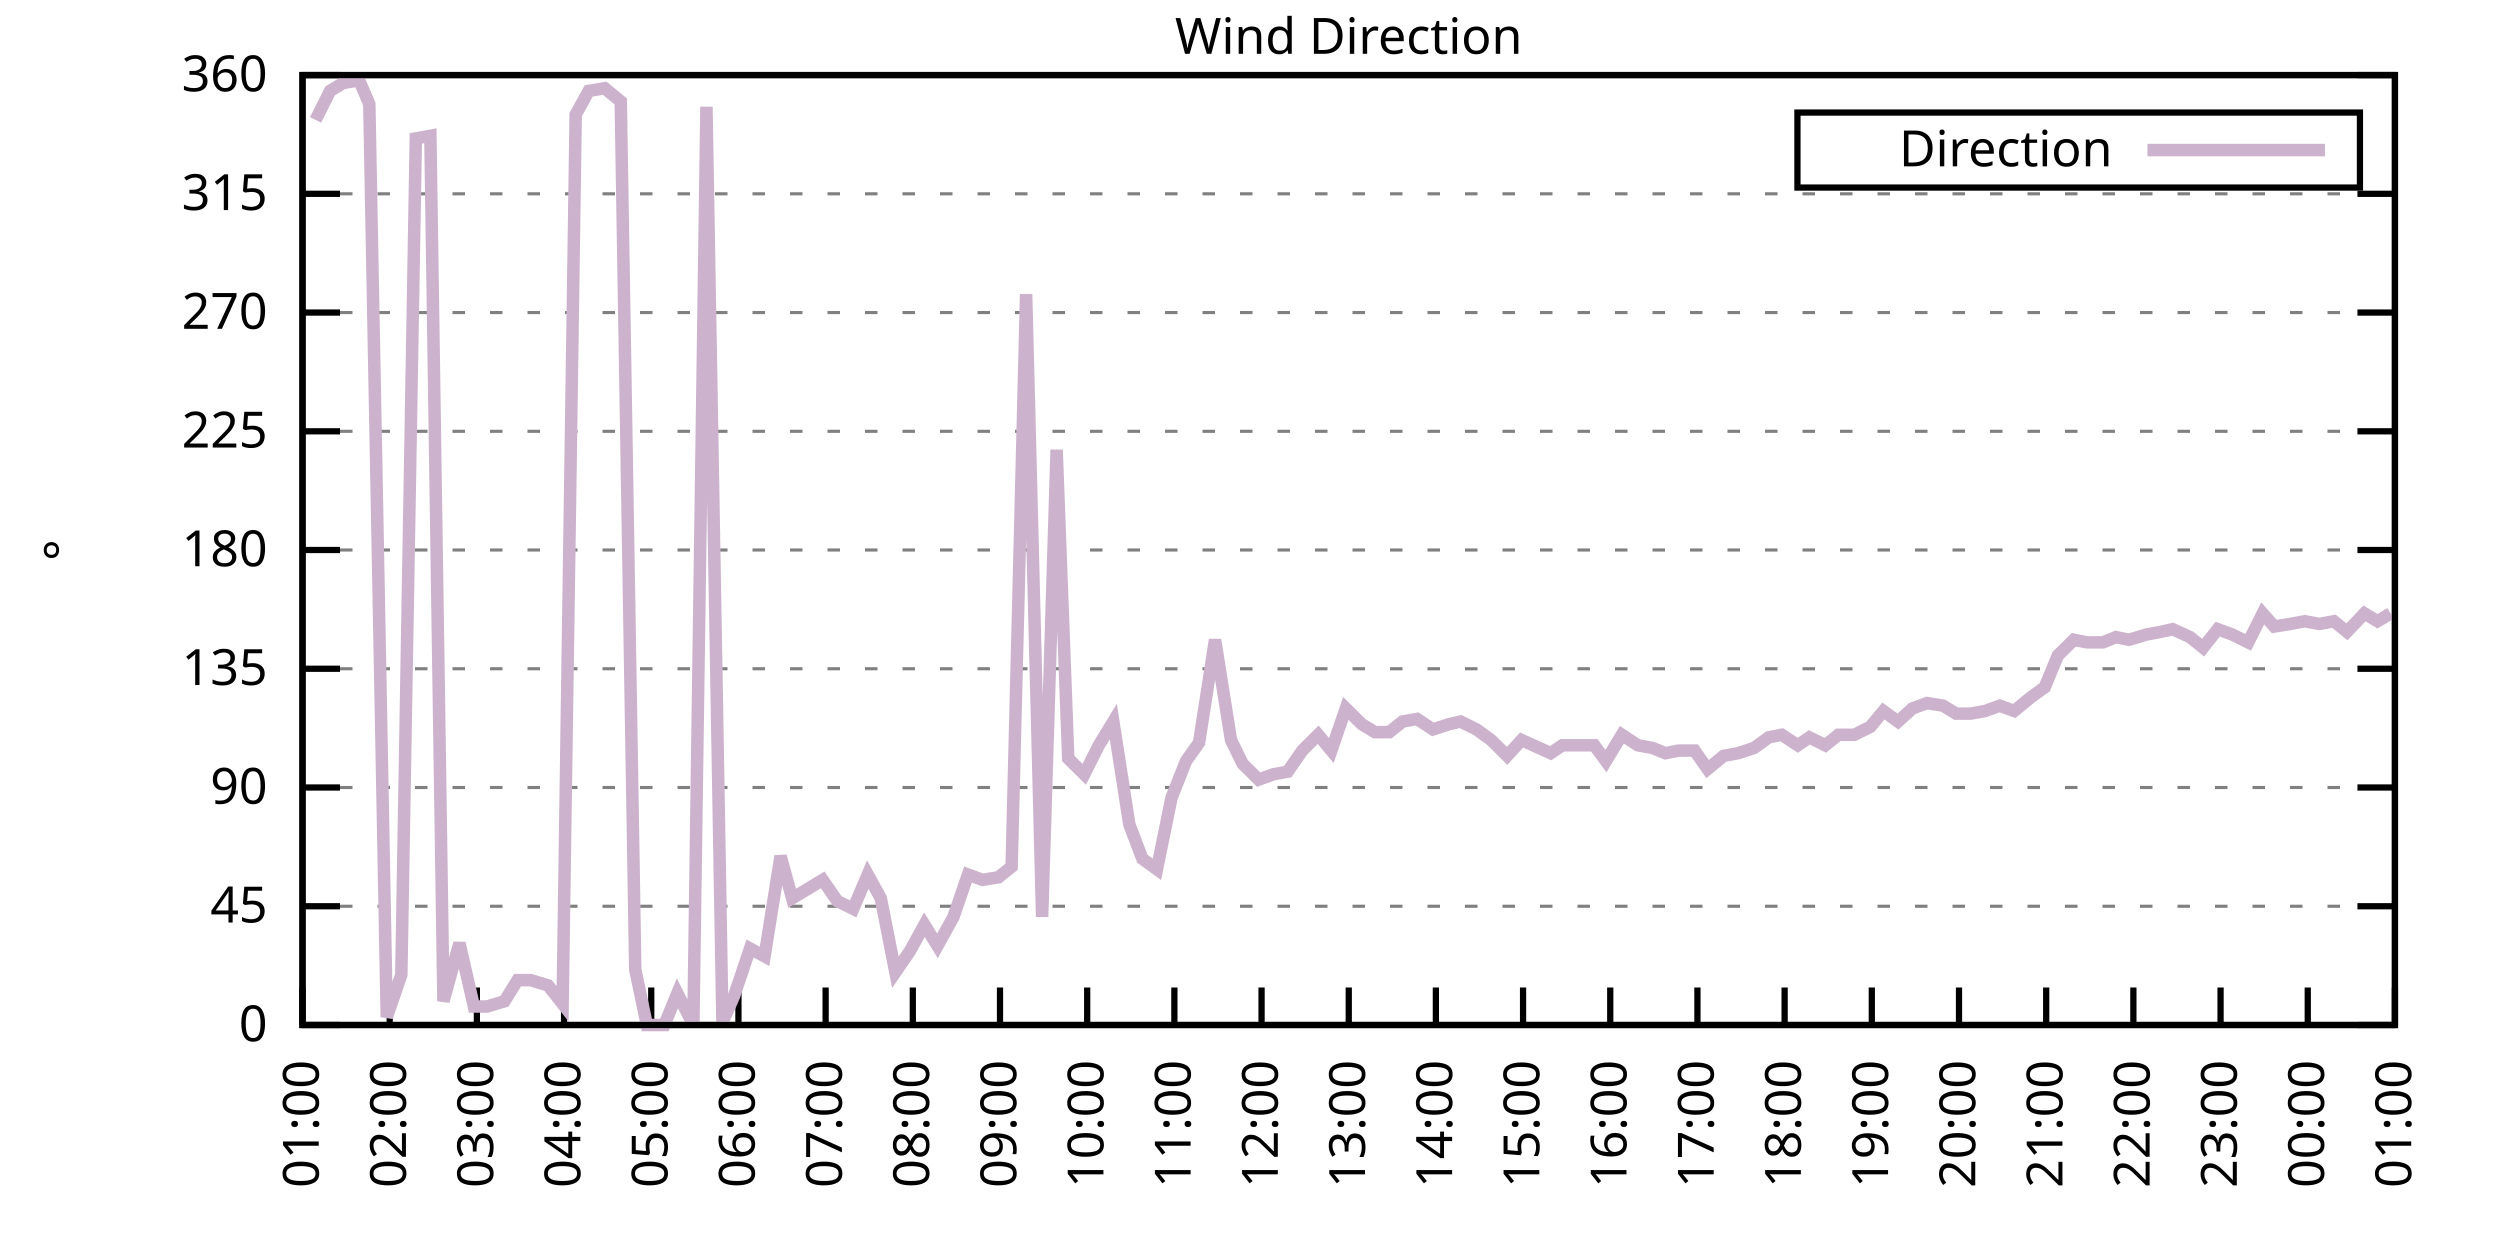
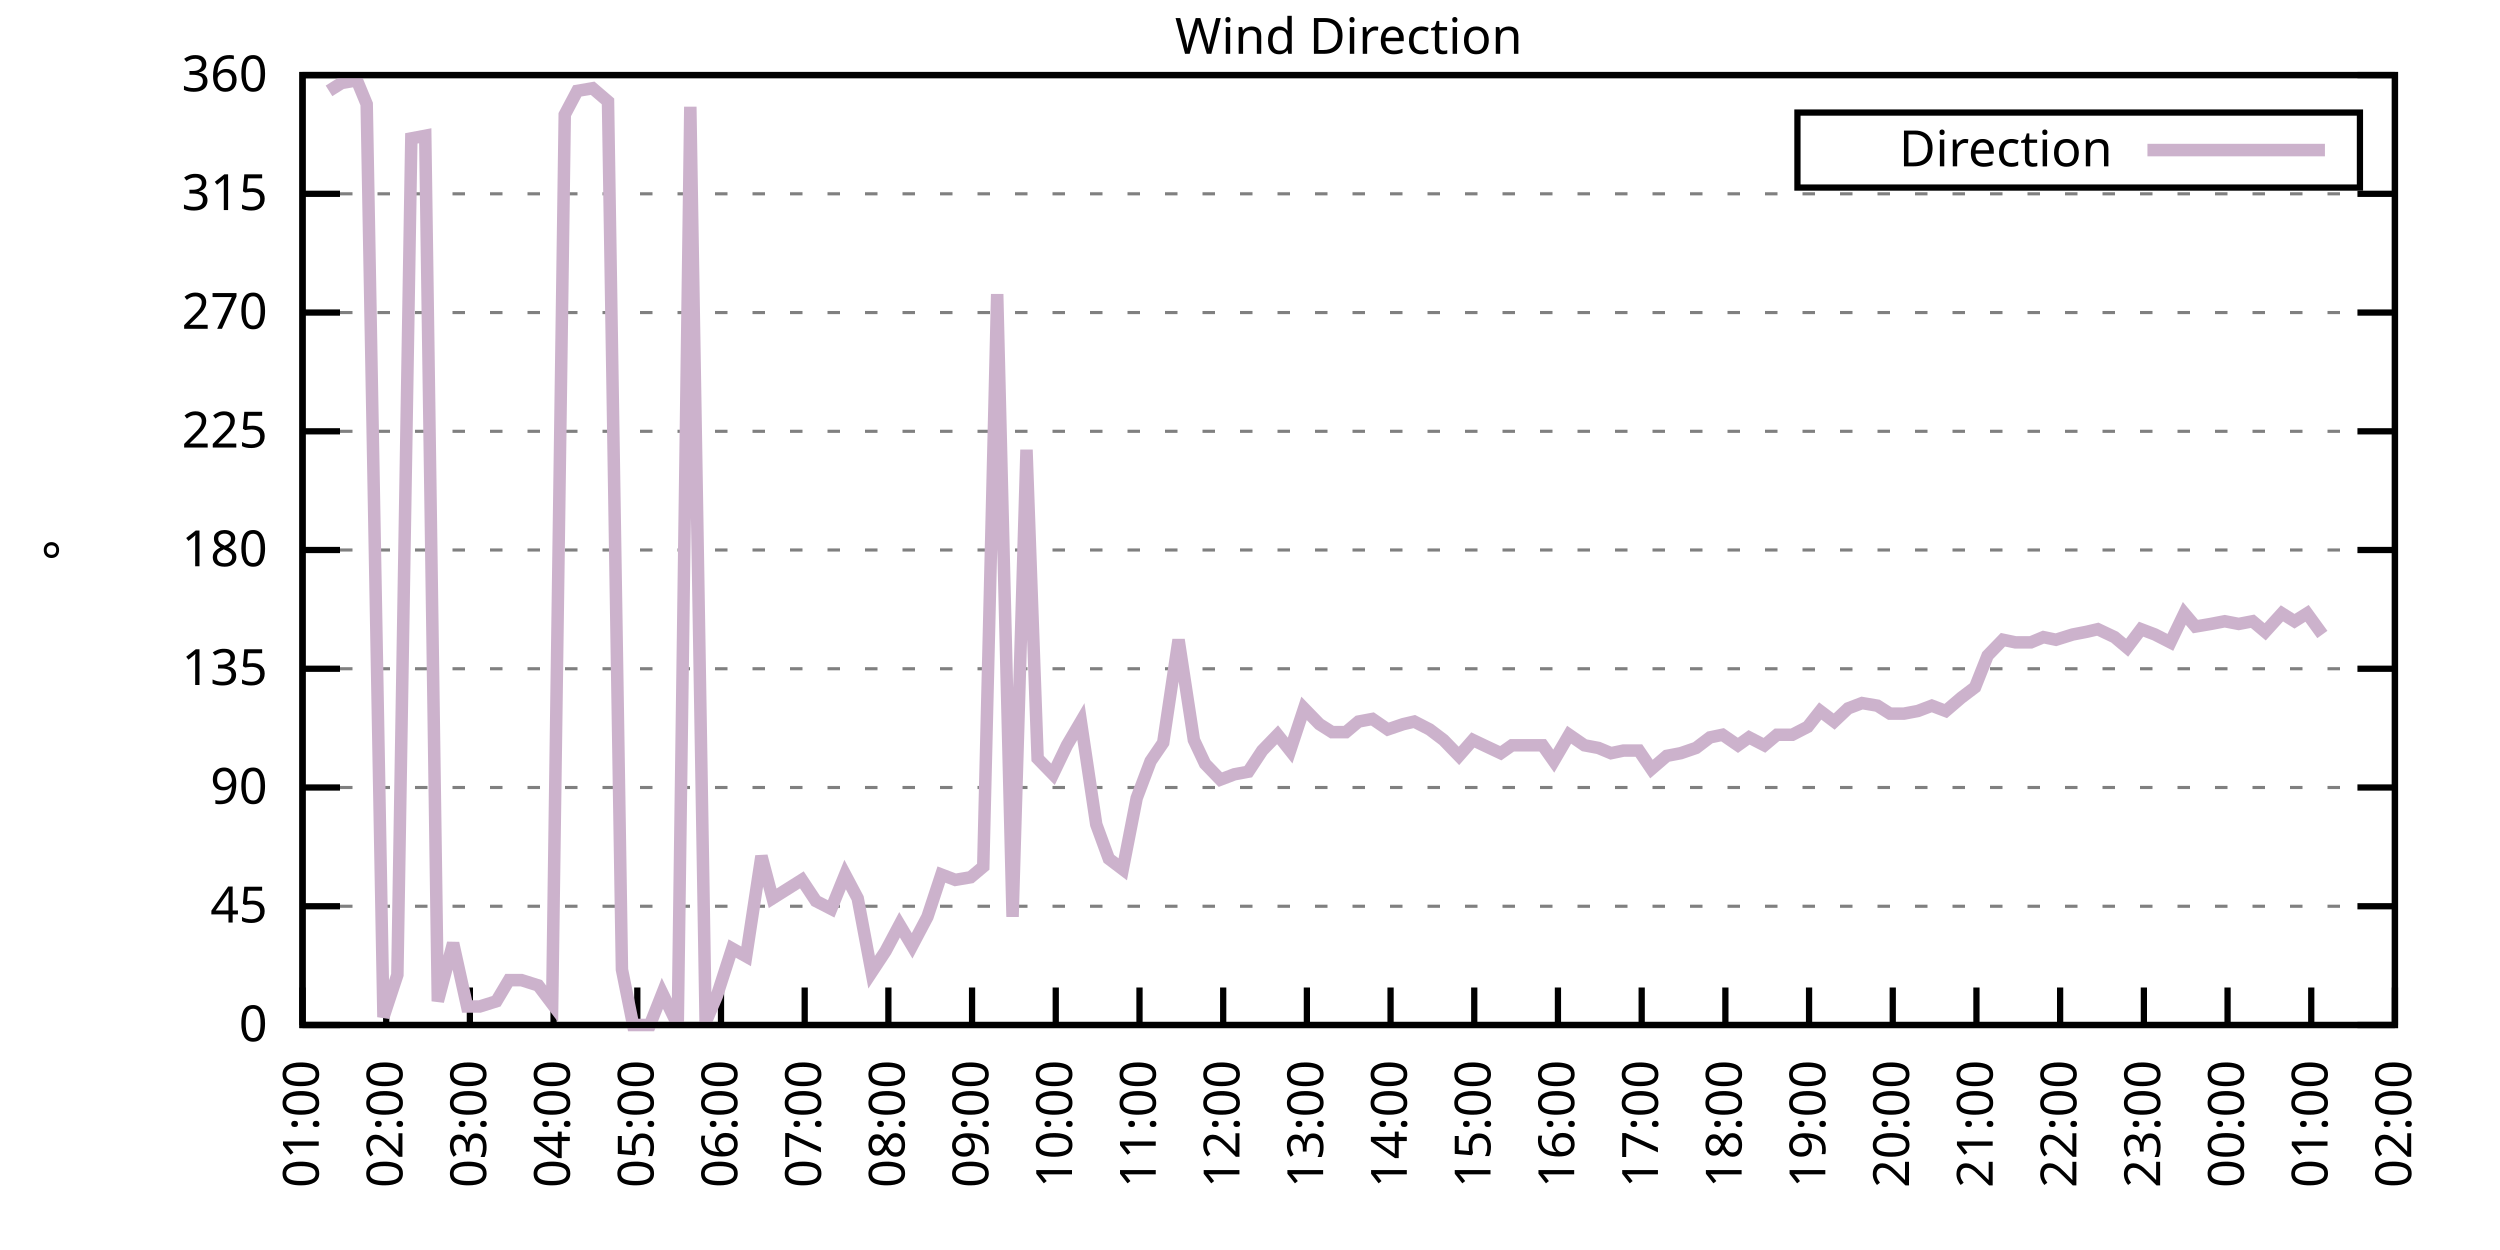
<svg xmlns="http://www.w3.org/2000/svg" xmlns:xlink="http://www.w3.org/1999/xlink" width="400" height="200" viewBox="0 0 400 200">
  <g id="gnuplot_canvas">
    <rect x="0" y="0" width="400" height="200" fill="none" />
    <defs>
      <circle id="gpDot" r="0.5" stroke-width="0.5" stroke="currentColor" />
      <path id="gpPt0" stroke-width="0.333" stroke="currentColor" d="M-1,0 h2 M0,-1 v2" />
      <path id="gpPt1" stroke-width="0.333" stroke="currentColor" d="M-1,-1 L1,1 M1,-1 L-1,1" />
      <path id="gpPt2" stroke-width="0.333" stroke="currentColor" d="M-1,0 L1,0 M0,-1 L0,1 M-1,-1 L1,1 M-1,1 L1,-1" />
      <rect id="gpPt3" stroke-width="0.333" stroke="currentColor" x="-1" y="-1" width="2" height="2" />
      <rect id="gpPt4" stroke-width="0.333" stroke="currentColor" fill="currentColor" x="-1" y="-1" width="2" height="2" />
      <circle id="gpPt5" stroke-width="0.333" stroke="currentColor" cx="0" cy="0" r="1" />
      <use xlink:href="#gpPt5" id="gpPt6" fill="currentColor" stroke="none" />
      <path id="gpPt7" stroke-width="0.333" stroke="currentColor" d="M0,-1.33 L-1.33,0.67 L1.33,0.67 z" />
      <use xlink:href="#gpPt7" id="gpPt8" fill="currentColor" stroke="none" />
      <use xlink:href="#gpPt7" id="gpPt9" stroke="currentColor" transform="rotate(180)" />
      <use xlink:href="#gpPt9" id="gpPt10" fill="currentColor" stroke="none" />
      <use xlink:href="#gpPt3" id="gpPt11" stroke="currentColor" transform="rotate(45)" />
      <use xlink:href="#gpPt11" id="gpPt12" fill="currentColor" stroke="none" />
      <path id="gpPt13" stroke-width="0.333" stroke="currentColor" d="M0,1.330 L1.265,0.411 L0.782,-1.067 L-0.782,-1.076 L-1.265,0.411 z" />
      <use xlink:href="#gpPt13" id="gpPt14" fill="currentColor" stroke="none" />
      <filter id="textbox" filterUnits="objectBoundingBox" x="0" y="0" height="1" width="1">
        <feFlood flood-color="white" flood-opacity="1" result="bgnd" />
        <feComposite in="SourceGraphic" in2="bgnd" operator="atop" />
      </filter>
      <filter id="greybox" filterUnits="objectBoundingBox" x="0" y="0" height="1" width="1">
        <feFlood flood-color="lightgrey" flood-opacity="1" result="grey" />
        <feComposite in="SourceGraphic" in2="grey" operator="atop" />
      </filter>
    </defs>
    <g fill="none" color="white" stroke="currentColor" stroke-width="1.00" stroke-linecap="butt" stroke-linejoin="miter">
</g>
    <g fill="none" color="black" stroke="currentColor" stroke-width="1.00" stroke-linecap="butt" stroke-linejoin="miter">
      <g stroke="none" shape-rendering="crispEdges">
        <polygon fill="rgb(255, 255, 255)" points="48.40,164.00 383.18,164.00 383.18,12.02 48.40,12.02 " />
      </g>
    </g>
    <g fill="none" color="black" stroke="currentColor" stroke-width="1.00" stroke-linecap="butt" stroke-linejoin="miter">
</g>
    <g fill="none" color="black" stroke="black" stroke-width="0.50" stroke-linecap="butt" stroke-linejoin="miter">
</g>
    <g fill="none" color="gray" stroke="currentColor" stroke-width="0.50" stroke-linecap="butt" stroke-linejoin="miter">
      <path stroke="gray" stroke-dasharray="2,4" class="gridline" d="M48.40,164.00 L383.19,164.00  " />
    </g>
    <g fill="none" color="gray" stroke="gray" stroke-width="1.00" stroke-linecap="butt" stroke-linejoin="miter">
</g>
    <g fill="none" color="black" stroke="currentColor" stroke-width="1.00" stroke-linecap="butt" stroke-linejoin="miter">
      <path stroke="black" d="M48.40,164.00 L54.40,164.00 M383.19,164.00 L377.19,164.00  " />
      <g transform="translate(42.80,166.60)" stroke="none" fill="black" font-family="Sans" font-size="8.00" text-anchor="end">
        <text>
          <tspan font-family="Sans"> 0</tspan>
        </text>
      </g>
    </g>
    <g fill="none" color="black" stroke="currentColor" stroke-width="1.00" stroke-linecap="butt" stroke-linejoin="miter">
</g>
    <g fill="none" color="black" stroke="black" stroke-width="0.50" stroke-linecap="butt" stroke-linejoin="miter">
</g>
    <g fill="none" color="gray" stroke="currentColor" stroke-width="0.50" stroke-linecap="butt" stroke-linejoin="miter">
      <path stroke="gray" stroke-dasharray="2,4" class="gridline" d="M48.40,145.00 L383.19,145.00  " />
    </g>
    <g fill="none" color="gray" stroke="gray" stroke-width="1.00" stroke-linecap="butt" stroke-linejoin="miter">
</g>
    <g fill="none" color="black" stroke="currentColor" stroke-width="1.00" stroke-linecap="butt" stroke-linejoin="miter">
      <path stroke="black" d="M48.40,145.00 L54.40,145.00 M383.19,145.00 L377.19,145.00  " />
      <g transform="translate(42.80,147.60)" stroke="none" fill="black" font-family="Sans" font-size="8.00" text-anchor="end">
        <text>
          <tspan font-family="Sans"> 45</tspan>
        </text>
      </g>
    </g>
    <g fill="none" color="black" stroke="currentColor" stroke-width="1.00" stroke-linecap="butt" stroke-linejoin="miter">
</g>
    <g fill="none" color="black" stroke="black" stroke-width="0.50" stroke-linecap="butt" stroke-linejoin="miter">
</g>
    <g fill="none" color="gray" stroke="currentColor" stroke-width="0.50" stroke-linecap="butt" stroke-linejoin="miter">
      <path stroke="gray" stroke-dasharray="2,4" class="gridline" d="M48.40,126.00 L383.19,126.00  " />
    </g>
    <g fill="none" color="gray" stroke="gray" stroke-width="1.00" stroke-linecap="butt" stroke-linejoin="miter">
</g>
    <g fill="none" color="black" stroke="currentColor" stroke-width="1.00" stroke-linecap="butt" stroke-linejoin="miter">
      <path stroke="black" d="M48.40,126.00 L54.40,126.00 M383.19,126.00 L377.19,126.00  " />
      <g transform="translate(42.80,128.60)" stroke="none" fill="black" font-family="Sans" font-size="8.00" text-anchor="end">
        <text>
          <tspan font-family="Sans"> 90</tspan>
        </text>
      </g>
    </g>
    <g fill="none" color="black" stroke="currentColor" stroke-width="1.00" stroke-linecap="butt" stroke-linejoin="miter">
</g>
    <g fill="none" color="black" stroke="black" stroke-width="0.50" stroke-linecap="butt" stroke-linejoin="miter">
</g>
    <g fill="none" color="gray" stroke="currentColor" stroke-width="0.50" stroke-linecap="butt" stroke-linejoin="miter">
      <path stroke="gray" stroke-dasharray="2,4" class="gridline" d="M48.40,107.00 L383.19,107.00  " />
    </g>
    <g fill="none" color="gray" stroke="gray" stroke-width="1.00" stroke-linecap="butt" stroke-linejoin="miter">
</g>
    <g fill="none" color="black" stroke="currentColor" stroke-width="1.00" stroke-linecap="butt" stroke-linejoin="miter">
      <path stroke="black" d="M48.40,107.00 L54.40,107.00 M383.19,107.00 L377.19,107.00  " />
      <g transform="translate(42.80,109.60)" stroke="none" fill="black" font-family="Sans" font-size="8.00" text-anchor="end">
        <text>
          <tspan font-family="Sans"> 135</tspan>
        </text>
      </g>
    </g>
    <g fill="none" color="black" stroke="currentColor" stroke-width="1.00" stroke-linecap="butt" stroke-linejoin="miter">
</g>
    <g fill="none" color="black" stroke="black" stroke-width="0.50" stroke-linecap="butt" stroke-linejoin="miter">
</g>
    <g fill="none" color="gray" stroke="currentColor" stroke-width="0.50" stroke-linecap="butt" stroke-linejoin="miter">
      <path stroke="gray" stroke-dasharray="2,4" class="gridline" d="M48.40,88.00 L383.19,88.00  " />
    </g>
    <g fill="none" color="gray" stroke="gray" stroke-width="1.00" stroke-linecap="butt" stroke-linejoin="miter">
</g>
    <g fill="none" color="black" stroke="currentColor" stroke-width="1.00" stroke-linecap="butt" stroke-linejoin="miter">
      <path stroke="black" d="M48.40,88.00 L54.40,88.00 M383.19,88.00 L377.19,88.00  " />
      <g transform="translate(42.80,90.60)" stroke="none" fill="black" font-family="Sans" font-size="8.00" text-anchor="end">
        <text>
          <tspan font-family="Sans"> 180</tspan>
        </text>
      </g>
    </g>
    <g fill="none" color="black" stroke="currentColor" stroke-width="1.00" stroke-linecap="butt" stroke-linejoin="miter">
</g>
    <g fill="none" color="black" stroke="black" stroke-width="0.50" stroke-linecap="butt" stroke-linejoin="miter">
</g>
    <g fill="none" color="gray" stroke="currentColor" stroke-width="0.50" stroke-linecap="butt" stroke-linejoin="miter">
      <path stroke="gray" stroke-dasharray="2,4" class="gridline" d="M48.40,69.01 L383.19,69.01  " />
    </g>
    <g fill="none" color="gray" stroke="gray" stroke-width="1.00" stroke-linecap="butt" stroke-linejoin="miter">
</g>
    <g fill="none" color="black" stroke="currentColor" stroke-width="1.00" stroke-linecap="butt" stroke-linejoin="miter">
      <path stroke="black" d="M48.40,69.01 L54.40,69.01 M383.19,69.01 L377.19,69.01  " />
      <g transform="translate(42.80,71.61)" stroke="none" fill="black" font-family="Sans" font-size="8.00" text-anchor="end">
        <text>
          <tspan font-family="Sans"> 225</tspan>
        </text>
      </g>
    </g>
    <g fill="none" color="black" stroke="currentColor" stroke-width="1.00" stroke-linecap="butt" stroke-linejoin="miter">
</g>
    <g fill="none" color="black" stroke="black" stroke-width="0.50" stroke-linecap="butt" stroke-linejoin="miter">
</g>
    <g fill="none" color="gray" stroke="currentColor" stroke-width="0.50" stroke-linecap="butt" stroke-linejoin="miter">
      <path stroke="gray" stroke-dasharray="2,4" class="gridline" d="M48.40,50.01 L383.19,50.01  " />
    </g>
    <g fill="none" color="gray" stroke="gray" stroke-width="1.00" stroke-linecap="butt" stroke-linejoin="miter">
</g>
    <g fill="none" color="black" stroke="currentColor" stroke-width="1.00" stroke-linecap="butt" stroke-linejoin="miter">
      <path stroke="black" d="M48.40,50.01 L54.40,50.01 M383.19,50.01 L377.19,50.01  " />
      <g transform="translate(42.80,52.61)" stroke="none" fill="black" font-family="Sans" font-size="8.00" text-anchor="end">
        <text>
          <tspan font-family="Sans"> 270</tspan>
        </text>
      </g>
    </g>
    <g fill="none" color="black" stroke="currentColor" stroke-width="1.00" stroke-linecap="butt" stroke-linejoin="miter">
</g>
    <g fill="none" color="black" stroke="black" stroke-width="0.50" stroke-linecap="butt" stroke-linejoin="miter">
</g>
    <g fill="none" color="gray" stroke="currentColor" stroke-width="0.50" stroke-linecap="butt" stroke-linejoin="miter">
      <path stroke="gray" stroke-dasharray="2,4" class="gridline" d="M48.40,31.01 L383.19,31.01  " />
    </g>
    <g fill="none" color="gray" stroke="gray" stroke-width="1.00" stroke-linecap="butt" stroke-linejoin="miter">
</g>
    <g fill="none" color="black" stroke="currentColor" stroke-width="1.00" stroke-linecap="butt" stroke-linejoin="miter">
      <path stroke="black" d="M48.40,31.01 L54.40,31.01 M383.19,31.01 L377.19,31.01  " />
      <g transform="translate(42.80,33.61)" stroke="none" fill="black" font-family="Sans" font-size="8.00" text-anchor="end">
        <text>
          <tspan font-family="Sans"> 315</tspan>
        </text>
      </g>
    </g>
    <g fill="none" color="black" stroke="currentColor" stroke-width="1.00" stroke-linecap="butt" stroke-linejoin="miter">
</g>
    <g fill="none" color="black" stroke="black" stroke-width="0.50" stroke-linecap="butt" stroke-linejoin="miter">
</g>
    <g fill="none" color="gray" stroke="currentColor" stroke-width="0.50" stroke-linecap="butt" stroke-linejoin="miter">
      <path stroke="gray" stroke-dasharray="2,4" class="gridline" d="M48.40,12.01 L383.19,12.01  " />
    </g>
    <g fill="none" color="gray" stroke="gray" stroke-width="1.00" stroke-linecap="butt" stroke-linejoin="miter">
</g>
    <g fill="none" color="black" stroke="currentColor" stroke-width="1.00" stroke-linecap="butt" stroke-linejoin="miter">
      <path stroke="black" d="M48.40,12.01 L54.40,12.01 M383.19,12.01 L377.19,12.01  " />
      <g transform="translate(42.80,14.61)" stroke="none" fill="black" font-family="Sans" font-size="8.00" text-anchor="end">
        <text>
          <tspan font-family="Sans"> 360</tspan>
        </text>
      </g>
    </g>
    <g fill="none" color="black" stroke="currentColor" stroke-width="1.00" stroke-linecap="butt" stroke-linejoin="miter">
      <path stroke="black" d="M48.40,164.00 L48.40,158.00  " />
      <g transform="translate(51.00,169.60) rotate(270.00)" stroke="none" fill="black" font-family="Sans" font-size="8.00" text-anchor="end">
        <text>
          <tspan font-family="Sans">01:00</tspan>
        </text>
      </g>
    </g>
    <g fill="none" color="black" stroke="currentColor" stroke-width="1.00" stroke-linecap="butt" stroke-linejoin="miter">
-       <path stroke="black" d="M62.35,164.00 L62.35,158.00  " />
-       <g transform="translate(64.95,169.60) rotate(270.00)" stroke="none" fill="black" font-family="Sans" font-size="8.00" text-anchor="end">
+       <path stroke="black" d="M61.79,164.00 L61.79,158.00  " />
+       <g transform="translate(64.39,169.60) rotate(270.00)" stroke="none" fill="black" font-family="Sans" font-size="8.00" text-anchor="end">
        <text>
          <tspan font-family="Sans">02:00</tspan>
        </text>
      </g>
    </g>
    <g fill="none" color="black" stroke="currentColor" stroke-width="1.00" stroke-linecap="butt" stroke-linejoin="miter">
-       <path stroke="black" d="M76.30,164.00 L76.30,158.00  " />
-       <g transform="translate(78.90,169.60) rotate(270.00)" stroke="none" fill="black" font-family="Sans" font-size="8.00" text-anchor="end">
+       <path stroke="black" d="M75.18,164.00 L75.18,158.00  " />
+       <g transform="translate(77.78,169.60) rotate(270.00)" stroke="none" fill="black" font-family="Sans" font-size="8.00" text-anchor="end">
        <text>
          <tspan font-family="Sans">03:00</tspan>
        </text>
      </g>
    </g>
    <g fill="none" color="black" stroke="currentColor" stroke-width="1.00" stroke-linecap="butt" stroke-linejoin="miter">
-       <path stroke="black" d="M90.25,164.00 L90.25,158.00  " />
-       <g transform="translate(92.85,169.60) rotate(270.00)" stroke="none" fill="black" font-family="Sans" font-size="8.00" text-anchor="end">
+       <path stroke="black" d="M88.57,164.00 L88.57,158.00  " />
+       <g transform="translate(91.17,169.60) rotate(270.00)" stroke="none" fill="black" font-family="Sans" font-size="8.00" text-anchor="end">
        <text>
          <tspan font-family="Sans">04:00</tspan>
        </text>
      </g>
    </g>
    <g fill="none" color="black" stroke="currentColor" stroke-width="1.00" stroke-linecap="butt" stroke-linejoin="miter">
-       <path stroke="black" d="M104.20,164.00 L104.20,158.00  " />
-       <g transform="translate(106.80,169.60) rotate(270.00)" stroke="none" fill="black" font-family="Sans" font-size="8.00" text-anchor="end">
+       <path stroke="black" d="M101.97,164.00 L101.97,158.00  " />
+       <g transform="translate(104.57,169.60) rotate(270.00)" stroke="none" fill="black" font-family="Sans" font-size="8.00" text-anchor="end">
        <text>
          <tspan font-family="Sans">05:00</tspan>
        </text>
      </g>
    </g>
    <g fill="none" color="black" stroke="currentColor" stroke-width="1.00" stroke-linecap="butt" stroke-linejoin="miter">
-       <path stroke="black" d="M118.15,164.00 L118.15,158.00  " />
-       <g transform="translate(120.75,169.60) rotate(270.00)" stroke="none" fill="black" font-family="Sans" font-size="8.00" text-anchor="end">
+       <path stroke="black" d="M115.36,164.00 L115.36,158.00  " />
+       <g transform="translate(117.96,169.60) rotate(270.00)" stroke="none" fill="black" font-family="Sans" font-size="8.00" text-anchor="end">
        <text>
          <tspan font-family="Sans">06:00</tspan>
        </text>
      </g>
    </g>
    <g fill="none" color="black" stroke="currentColor" stroke-width="1.00" stroke-linecap="butt" stroke-linejoin="miter">
-       <path stroke="black" d="M132.10,164.00 L132.10,158.00  " />
-       <g transform="translate(134.70,169.60) rotate(270.00)" stroke="none" fill="black" font-family="Sans" font-size="8.00" text-anchor="end">
+       <path stroke="black" d="M128.75,164.00 L128.75,158.00  " />
+       <g transform="translate(131.35,169.60) rotate(270.00)" stroke="none" fill="black" font-family="Sans" font-size="8.00" text-anchor="end">
        <text>
          <tspan font-family="Sans">07:00</tspan>
        </text>
      </g>
    </g>
    <g fill="none" color="black" stroke="currentColor" stroke-width="1.00" stroke-linecap="butt" stroke-linejoin="miter">
-       <path stroke="black" d="M146.05,164.00 L146.05,158.00  " />
-       <g transform="translate(148.65,169.60) rotate(270.00)" stroke="none" fill="black" font-family="Sans" font-size="8.00" text-anchor="end">
+       <path stroke="black" d="M142.14,164.00 L142.14,158.00  " />
+       <g transform="translate(144.74,169.60) rotate(270.00)" stroke="none" fill="black" font-family="Sans" font-size="8.00" text-anchor="end">
        <text>
          <tspan font-family="Sans">08:00</tspan>
        </text>
      </g>
    </g>
    <g fill="none" color="black" stroke="currentColor" stroke-width="1.00" stroke-linecap="butt" stroke-linejoin="miter">
-       <path stroke="black" d="M160.00,164.00 L160.00,158.00  " />
-       <g transform="translate(162.60,169.60) rotate(270.00)" stroke="none" fill="black" font-family="Sans" font-size="8.00" text-anchor="end">
+       <path stroke="black" d="M155.53,164.00 L155.53,158.00  " />
+       <g transform="translate(158.13,169.60) rotate(270.00)" stroke="none" fill="black" font-family="Sans" font-size="8.00" text-anchor="end">
        <text>
          <tspan font-family="Sans">09:00</tspan>
        </text>
      </g>
    </g>
    <g fill="none" color="black" stroke="currentColor" stroke-width="1.00" stroke-linecap="butt" stroke-linejoin="miter">
-       <path stroke="black" d="M173.95,164.00 L173.95,158.00  " />
-       <g transform="translate(176.55,169.60) rotate(270.00)" stroke="none" fill="black" font-family="Sans" font-size="8.00" text-anchor="end">
+       <path stroke="black" d="M168.92,164.00 L168.92,158.00  " />
+       <g transform="translate(171.52,169.60) rotate(270.00)" stroke="none" fill="black" font-family="Sans" font-size="8.00" text-anchor="end">
        <text>
          <tspan font-family="Sans">10:00</tspan>
        </text>
      </g>
    </g>
    <g fill="none" color="black" stroke="currentColor" stroke-width="1.00" stroke-linecap="butt" stroke-linejoin="miter">
-       <path stroke="black" d="M187.90,164.00 L187.90,158.00  " />
-       <g transform="translate(190.50,169.60) rotate(270.00)" stroke="none" fill="black" font-family="Sans" font-size="8.00" text-anchor="end">
+       <path stroke="black" d="M182.32,164.00 L182.32,158.00  " />
+       <g transform="translate(184.92,169.60) rotate(270.00)" stroke="none" fill="black" font-family="Sans" font-size="8.00" text-anchor="end">
        <text>
          <tspan font-family="Sans">11:00</tspan>
        </text>
      </g>
    </g>
    <g fill="none" color="black" stroke="currentColor" stroke-width="1.00" stroke-linecap="butt" stroke-linejoin="miter">
-       <path stroke="black" d="M201.85,164.00 L201.85,158.00  " />
-       <g transform="translate(204.45,169.60) rotate(270.00)" stroke="none" fill="black" font-family="Sans" font-size="8.00" text-anchor="end">
+       <path stroke="black" d="M195.71,164.00 L195.71,158.00  " />
+       <g transform="translate(198.31,169.60) rotate(270.00)" stroke="none" fill="black" font-family="Sans" font-size="8.00" text-anchor="end">
        <text>
          <tspan font-family="Sans">12:00</tspan>
        </text>
      </g>
    </g>
    <g fill="none" color="black" stroke="currentColor" stroke-width="1.00" stroke-linecap="butt" stroke-linejoin="miter">
-       <path stroke="black" d="M215.80,164.00 L215.80,158.00  " />
-       <g transform="translate(218.40,169.60) rotate(270.00)" stroke="none" fill="black" font-family="Sans" font-size="8.00" text-anchor="end">
+       <path stroke="black" d="M209.10,164.00 L209.10,158.00  " />
+       <g transform="translate(211.70,169.60) rotate(270.00)" stroke="none" fill="black" font-family="Sans" font-size="8.00" text-anchor="end">
        <text>
          <tspan font-family="Sans">13:00</tspan>
        </text>
      </g>
    </g>
    <g fill="none" color="black" stroke="currentColor" stroke-width="1.00" stroke-linecap="butt" stroke-linejoin="miter">
-       <path stroke="black" d="M229.74,164.00 L229.74,158.00  " />
-       <g transform="translate(232.34,169.60) rotate(270.00)" stroke="none" fill="black" font-family="Sans" font-size="8.00" text-anchor="end">
+       <path stroke="black" d="M222.49,164.00 L222.49,158.00  " />
+       <g transform="translate(225.09,169.60) rotate(270.00)" stroke="none" fill="black" font-family="Sans" font-size="8.00" text-anchor="end">
        <text>
          <tspan font-family="Sans">14:00</tspan>
        </text>
      </g>
    </g>
    <g fill="none" color="black" stroke="currentColor" stroke-width="1.00" stroke-linecap="butt" stroke-linejoin="miter">
-       <path stroke="black" d="M243.69,164.00 L243.69,158.00  " />
-       <g transform="translate(246.29,169.60) rotate(270.00)" stroke="none" fill="black" font-family="Sans" font-size="8.00" text-anchor="end">
+       <path stroke="black" d="M235.88,164.00 L235.88,158.00  " />
+       <g transform="translate(238.48,169.60) rotate(270.00)" stroke="none" fill="black" font-family="Sans" font-size="8.00" text-anchor="end">
        <text>
          <tspan font-family="Sans">15:00</tspan>
        </text>
      </g>
    </g>
    <g fill="none" color="black" stroke="currentColor" stroke-width="1.00" stroke-linecap="butt" stroke-linejoin="miter">
-       <path stroke="black" d="M257.64,164.00 L257.64,158.00  " />
-       <g transform="translate(260.24,169.60) rotate(270.00)" stroke="none" fill="black" font-family="Sans" font-size="8.00" text-anchor="end">
+       <path stroke="black" d="M249.27,164.00 L249.27,158.00  " />
+       <g transform="translate(251.87,169.60) rotate(270.00)" stroke="none" fill="black" font-family="Sans" font-size="8.00" text-anchor="end">
        <text>
          <tspan font-family="Sans">16:00</tspan>
        </text>
      </g>
    </g>
    <g fill="none" color="black" stroke="currentColor" stroke-width="1.00" stroke-linecap="butt" stroke-linejoin="miter">
-       <path stroke="black" d="M271.59,164.00 L271.59,158.00  " />
-       <g transform="translate(274.19,169.60) rotate(270.00)" stroke="none" fill="black" font-family="Sans" font-size="8.00" text-anchor="end">
+       <path stroke="black" d="M262.67,164.00 L262.67,158.00  " />
+       <g transform="translate(265.27,169.60) rotate(270.00)" stroke="none" fill="black" font-family="Sans" font-size="8.00" text-anchor="end">
        <text>
          <tspan font-family="Sans">17:00</tspan>
        </text>
      </g>
    </g>
    <g fill="none" color="black" stroke="currentColor" stroke-width="1.00" stroke-linecap="butt" stroke-linejoin="miter">
-       <path stroke="black" d="M285.54,164.00 L285.54,158.00  " />
-       <g transform="translate(288.14,169.60) rotate(270.00)" stroke="none" fill="black" font-family="Sans" font-size="8.00" text-anchor="end">
+       <path stroke="black" d="M276.06,164.00 L276.06,158.00  " />
+       <g transform="translate(278.66,169.60) rotate(270.00)" stroke="none" fill="black" font-family="Sans" font-size="8.00" text-anchor="end">
        <text>
          <tspan font-family="Sans">18:00</tspan>
        </text>
      </g>
    </g>
    <g fill="none" color="black" stroke="currentColor" stroke-width="1.00" stroke-linecap="butt" stroke-linejoin="miter">
-       <path stroke="black" d="M299.49,164.00 L299.49,158.00  " />
-       <g transform="translate(302.09,169.60) rotate(270.00)" stroke="none" fill="black" font-family="Sans" font-size="8.00" text-anchor="end">
+       <path stroke="black" d="M289.45,164.00 L289.45,158.00  " />
+       <g transform="translate(292.05,169.60) rotate(270.00)" stroke="none" fill="black" font-family="Sans" font-size="8.00" text-anchor="end">
        <text>
          <tspan font-family="Sans">19:00</tspan>
        </text>
      </g>
    </g>
    <g fill="none" color="black" stroke="currentColor" stroke-width="1.00" stroke-linecap="butt" stroke-linejoin="miter">
-       <path stroke="black" d="M313.44,164.00 L313.44,158.00  " />
-       <g transform="translate(316.04,169.60) rotate(270.00)" stroke="none" fill="black" font-family="Sans" font-size="8.00" text-anchor="end">
+       <path stroke="black" d="M302.84,164.00 L302.84,158.00  " />
+       <g transform="translate(305.44,169.60) rotate(270.00)" stroke="none" fill="black" font-family="Sans" font-size="8.00" text-anchor="end">
        <text>
          <tspan font-family="Sans">20:00</tspan>
        </text>
      </g>
    </g>
    <g fill="none" color="black" stroke="currentColor" stroke-width="1.00" stroke-linecap="butt" stroke-linejoin="miter">
-       <path stroke="black" d="M327.39,164.00 L327.39,158.00  " />
-       <g transform="translate(329.99,169.60) rotate(270.00)" stroke="none" fill="black" font-family="Sans" font-size="8.00" text-anchor="end">
+       <path stroke="black" d="M316.23,164.00 L316.23,158.00  " />
+       <g transform="translate(318.83,169.60) rotate(270.00)" stroke="none" fill="black" font-family="Sans" font-size="8.00" text-anchor="end">
        <text>
          <tspan font-family="Sans">21:00</tspan>
        </text>
      </g>
    </g>
    <g fill="none" color="black" stroke="currentColor" stroke-width="1.00" stroke-linecap="butt" stroke-linejoin="miter">
-       <path stroke="black" d="M341.34,164.00 L341.34,158.00  " />
-       <g transform="translate(343.94,169.60) rotate(270.00)" stroke="none" fill="black" font-family="Sans" font-size="8.00" text-anchor="end">
+       <path stroke="black" d="M329.62,164.00 L329.62,158.00  " />
+       <g transform="translate(332.22,169.60) rotate(270.00)" stroke="none" fill="black" font-family="Sans" font-size="8.00" text-anchor="end">
        <text>
          <tspan font-family="Sans">22:00</tspan>
        </text>
      </g>
    </g>
    <g fill="none" color="black" stroke="currentColor" stroke-width="1.00" stroke-linecap="butt" stroke-linejoin="miter">
-       <path stroke="black" d="M355.29,164.00 L355.29,158.00  " />
-       <g transform="translate(357.89,169.60) rotate(270.00)" stroke="none" fill="black" font-family="Sans" font-size="8.00" text-anchor="end">
+       <path stroke="black" d="M343.02,164.00 L343.02,158.00  " />
+       <g transform="translate(345.62,169.60) rotate(270.00)" stroke="none" fill="black" font-family="Sans" font-size="8.00" text-anchor="end">
        <text>
          <tspan font-family="Sans">23:00</tspan>
        </text>
      </g>
    </g>
    <g fill="none" color="black" stroke="currentColor" stroke-width="1.00" stroke-linecap="butt" stroke-linejoin="miter">
-       <path stroke="black" d="M369.24,164.00 L369.24,158.00  " />
-       <g transform="translate(371.84,169.60) rotate(270.00)" stroke="none" fill="black" font-family="Sans" font-size="8.00" text-anchor="end">
+       <path stroke="black" d="M356.41,164.00 L356.41,158.00  " />
+       <g transform="translate(359.01,169.60) rotate(270.00)" stroke="none" fill="black" font-family="Sans" font-size="8.00" text-anchor="end">
        <text>
          <tspan font-family="Sans">00:00</tspan>
+         </text>
+       </g>
+     </g>
+     <g fill="none" color="black" stroke="currentColor" stroke-width="1.00" stroke-linecap="butt" stroke-linejoin="miter">
+       <path stroke="black" d="M369.80,164.00 L369.80,158.00  " />
+       <g transform="translate(372.40,169.60) rotate(270.00)" stroke="none" fill="black" font-family="Sans" font-size="8.00" text-anchor="end">
+         <text>
+           <tspan font-family="Sans">01:00</tspan>
        </text>
      </g>
    </g>
    <g fill="none" color="black" stroke="currentColor" stroke-width="1.00" stroke-linecap="butt" stroke-linejoin="miter">
      <path stroke="black" d="M383.19,164.00 L383.19,158.00  " />
      <g transform="translate(385.79,169.60) rotate(270.00)" stroke="none" fill="black" font-family="Sans" font-size="8.00" text-anchor="end">
        <text>
-           <tspan font-family="Sans">01:00</tspan>
+           <tspan font-family="Sans">02:00</tspan>
        </text>
      </g>
    </g>
    <g fill="none" color="black" stroke="currentColor" stroke-width="1.00" stroke-linecap="butt" stroke-linejoin="miter">
</g>
    <g fill="none" color="black" stroke="currentColor" stroke-width="1.00" stroke-linecap="butt" stroke-linejoin="miter">
      <path stroke="black" d="M48.40,12.01 L48.40,164.00 L383.19,164.00 L383.19,12.01 L48.40,12.01 Z  " />
    </g>
    <g fill="none" color="black" stroke="currentColor" stroke-width="1.00" stroke-linecap="butt" stroke-linejoin="miter">
</g>
    <g fill="none" color="black" stroke="currentColor" stroke-width="1.00" stroke-linecap="butt" stroke-linejoin="miter">
      <path stroke="black" d="M287.59,30.01 L287.59,18.01 L377.59,18.01 L377.59,30.01 L287.59,30.01 Z  " />
    </g>
    <g id="Wind_direction_plot_1">
      <g fill="none" color="white" stroke="black" stroke-width="2.00" stroke-linecap="butt" stroke-linejoin="miter">
</g>
      <g fill="none" color="black" stroke="currentColor" stroke-width="2.00" stroke-linecap="butt" stroke-linejoin="miter">
        <g transform="translate(337.99,26.61)" stroke="none" fill="black" font-family="Sans" font-size="8.00" text-anchor="end">
          <text>
            <tspan font-family="Sans">Direction</tspan>
          </text>
        </g>
      </g>
      <g fill="none" color="black" stroke="currentColor" stroke-width="2.00" stroke-linecap="butt" stroke-linejoin="miter">
-         <path stroke="rgb(204, 178, 204)" d="M343.59,24.01 L371.99,24.01 M50.49,19.19 L52.82,14.54 L54.91,13.28 L57.47,12.85 L59.09,16.65 L61.88,162.73   L64.21,155.98 L66.53,22.14 L68.86,21.72 L70.95,160.20 L73.51,150.91 L75.83,161.04 L77.93,161.04 L80.72,160.20   L82.81,156.82 L84.90,156.82 L87.69,157.67 L90.02,160.62 L92.11,18.34 L94.20,14.54 L96.76,14.12 L99.32,16.23   L101.64,155.13 L103.50,164.00 L106.29,164.00 L108.38,158.93 L110.94,164.00 L113.03,17.08 L115.59,163.58 L117.45,159.36   L120.01,151.76 L122.33,153.02 L124.89,136.98 L126.75,143.73 L131.63,140.78 L133.96,144.16 L136.51,145.42 L138.84,139.93   L140.93,143.73 L143.26,155.56 L145.58,152.18 L147.91,147.96 L150.00,151.33 L152.56,146.69 L154.88,139.93 L157.21,140.78   L159.76,140.36 L161.86,138.67 L164.18,47.05 L166.74,146.69 L169.06,71.96 L170.92,121.36 L173.48,123.89 L175.81,119.25   L178.13,115.45 L180.69,131.91 L182.78,137.40 L185.11,139.09 L187.43,127.69 L189.76,121.78 L191.85,118.83 L194.41,102.36   L196.96,118.40 L198.82,122.20 L201.38,124.74 L203.71,123.89 L206.03,123.47 L208.36,120.09 L210.91,117.56 L213.01,120.09   L215.33,113.34 L217.89,115.87 L219.98,117.14 L222.30,117.14 L224.40,115.45 L226.72,115.03 L229.28,116.71 L231.84,115.87   L233.70,115.45 L236.25,116.71 L238.58,118.40 L241.14,120.94 L243.46,118.40 L245.32,119.25 L248.11,120.51 L249.97,119.25   L252.53,119.25 L255.09,119.25 L256.95,121.78 L259.50,117.56 L262.06,119.25 L264.39,119.67 L266.48,120.51 L268.57,120.09   L271.13,120.09 L273.22,123.05 L275.78,120.94 L278.10,120.51 L280.66,119.67 L282.99,117.98 L285.08,117.56 L287.64,119.25   L289.50,117.98 L292.05,119.25 L294.15,117.56 L296.70,117.56 L299.26,116.29 L301.35,113.76 L303.68,115.45 L306.00,113.34   L308.33,112.49 L310.88,112.91 L312.98,114.18 L315.30,114.18 L317.63,113.76 L319.95,112.91 L322.28,113.76 L324.83,111.65   L327.16,109.96 L329.25,104.89 L331.81,102.36 L333.90,102.78 L336.46,102.78 L338.55,101.94 L340.64,102.36 L343.43,101.52   L345.76,101.09 L347.62,100.67 L350.41,101.94 L352.50,103.63 L354.83,100.67 L357.15,101.52 L359.71,102.78 L362.03,98.14   L363.89,100.25 L366.45,99.83 L368.78,99.40 L371.10,99.83 L373.43,99.40 L375.52,101.09 L378.31,98.14 L380.40,99.40   L382.49,98.14  " />
+         <path stroke="rgb(204, 178, 204)" d="M343.59,24.01 L371.99,24.01 M52.64,14.54 L54.65,13.28 L57.10,12.85 L58.67,16.65 L61.35,162.73 L63.58,155.98   L65.81,22.14 L68.04,21.72 L70.05,160.20 L72.50,150.91 L74.74,161.04 L76.75,161.04 L79.42,160.20 L81.43,156.82   L83.44,156.82 L86.12,157.67 L88.35,160.62 L90.36,18.34 L92.37,14.54 L94.82,14.12 L97.28,16.23 L99.51,155.13   L101.30,164.00 L103.98,164.00 L105.98,158.93 L108.44,164.00 L110.45,17.08 L112.90,163.58 L114.69,159.36 L117.14,151.76   L119.38,153.02 L121.83,136.98 L123.62,143.73 L128.30,140.78 L130.54,144.16 L132.99,145.42 L135.22,139.93 L137.23,143.73   L139.46,155.56 L141.69,152.18 L143.93,147.96 L145.94,151.33 L148.39,146.69 L150.62,139.93 L152.85,140.78 L155.31,140.36   L157.32,138.67 L159.55,47.05 L162.01,146.69 L164.24,71.96 L166.02,121.36 L168.48,123.89 L170.71,119.25 L172.94,115.45   L175.40,131.91 L177.41,137.40 L179.64,139.09 L181.87,127.69 L184.10,121.78 L186.11,118.83 L188.57,102.36 L191.02,118.40   L192.81,122.20 L195.26,124.74 L197.49,123.89 L199.73,123.47 L201.96,120.09 L204.41,117.56 L206.42,120.09 L208.65,113.34   L211.11,115.87 L213.12,117.14 L215.35,117.14 L217.36,115.45 L219.59,115.03 L222.04,116.71 L224.50,115.87 L226.29,115.45   L228.74,116.71 L230.97,118.40 L233.43,120.94 L235.66,118.40 L237.44,119.25 L240.12,120.51 L241.91,119.25 L244.36,119.25   L246.82,119.25 L248.60,121.78 L251.06,117.56 L253.51,119.25 L255.75,119.67 L257.76,120.51 L259.76,120.09 L262.22,120.09   L264.23,123.05 L266.68,120.94 L268.92,120.51 L271.37,119.67 L273.60,117.98 L275.61,117.56 L278.07,119.25 L279.85,117.98   L282.31,119.25 L284.32,117.56 L286.77,117.56 L289.23,116.29 L291.23,113.76 L293.47,115.45 L295.70,113.34 L297.93,112.49   L300.39,112.91 L302.39,114.18 L304.63,114.18 L306.86,113.76 L309.09,112.91 L311.32,113.76 L313.78,111.65 L316.01,109.96   L318.02,104.89 L320.47,102.36 L322.48,102.78 L324.94,102.78 L326.95,101.94 L328.95,102.36 L331.63,101.52 L333.86,101.09   L335.65,100.67 L338.33,101.94 L340.34,103.63 L342.57,100.67 L344.80,101.52 L347.26,102.78 L349.49,98.14 L351.27,100.25   L353.73,99.83 L355.96,99.40 L358.19,99.83 L360.42,99.40 L362.43,101.09 L365.11,98.14 L367.12,99.40 L369.13,98.14   L371.58,101.52  " />
      </g>
    </g>
    <g fill="none" color="black" stroke="currentColor" stroke-width="2.00" stroke-linecap="butt" stroke-linejoin="miter">
</g>
    <g fill="none" color="black" stroke="black" stroke-width="1.00" stroke-linecap="butt" stroke-linejoin="miter">
</g>
    <g fill="none" color="black" stroke="currentColor" stroke-width="1.00" stroke-linecap="butt" stroke-linejoin="miter">
      <path stroke="black" d="M48.40,12.01 L48.40,164.00 L383.19,164.00 L383.19,12.01 L48.40,12.01 Z  " />
      <g transform="translate(12.80,88.01) rotate(270.00)" stroke="none" fill="black" font-family="Sans" font-size="8.00" text-anchor="middle">
        <text>
          <tspan font-family="Sans">°</tspan>
        </text>
      </g>
    </g>
    <g fill="none" color="black" stroke="currentColor" stroke-width="1.00" stroke-linecap="butt" stroke-linejoin="miter">
</g>
    <g fill="none" color="black" stroke="currentColor" stroke-width="1.00" stroke-linecap="butt" stroke-linejoin="miter">
      <g transform="translate(215.79,8.61)" stroke="none" fill="black" font-family="Sans" font-size="8.00" text-anchor="middle">
        <text>
          <tspan font-family="Sans">Wind Direction</tspan>
        </text>
      </g>
    </g>
    <g fill="none" color="black" stroke="currentColor" stroke-width="1.00" stroke-linecap="butt" stroke-linejoin="miter">
</g>
  </g>
</svg>
